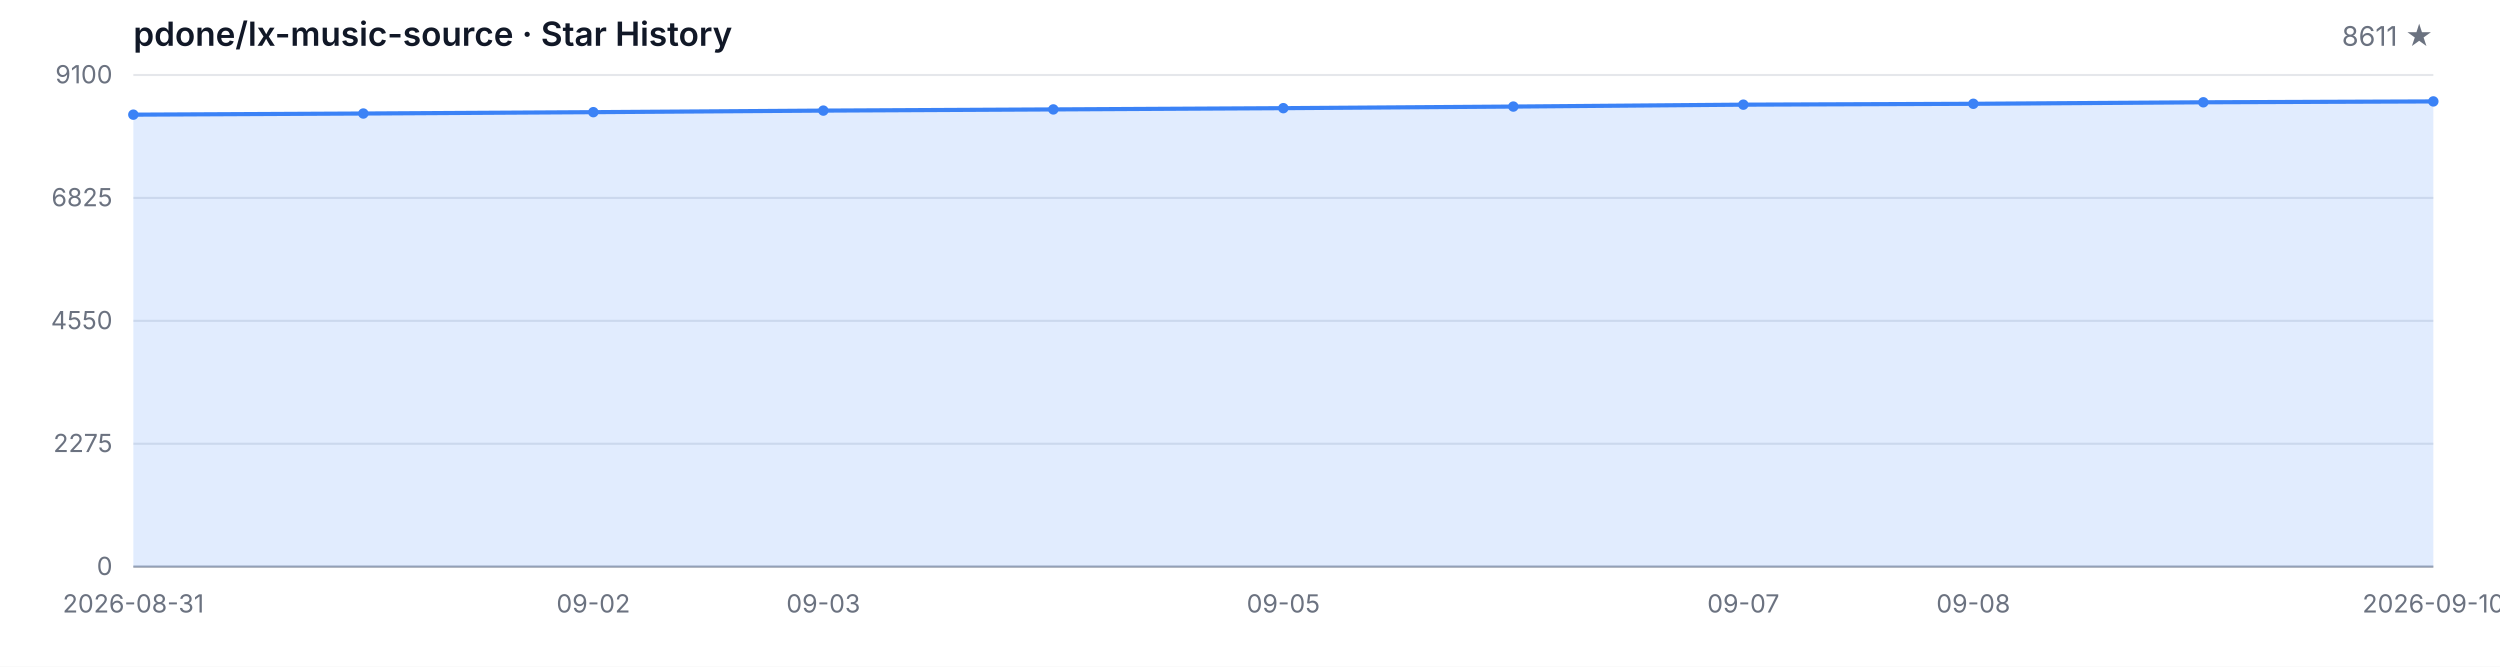
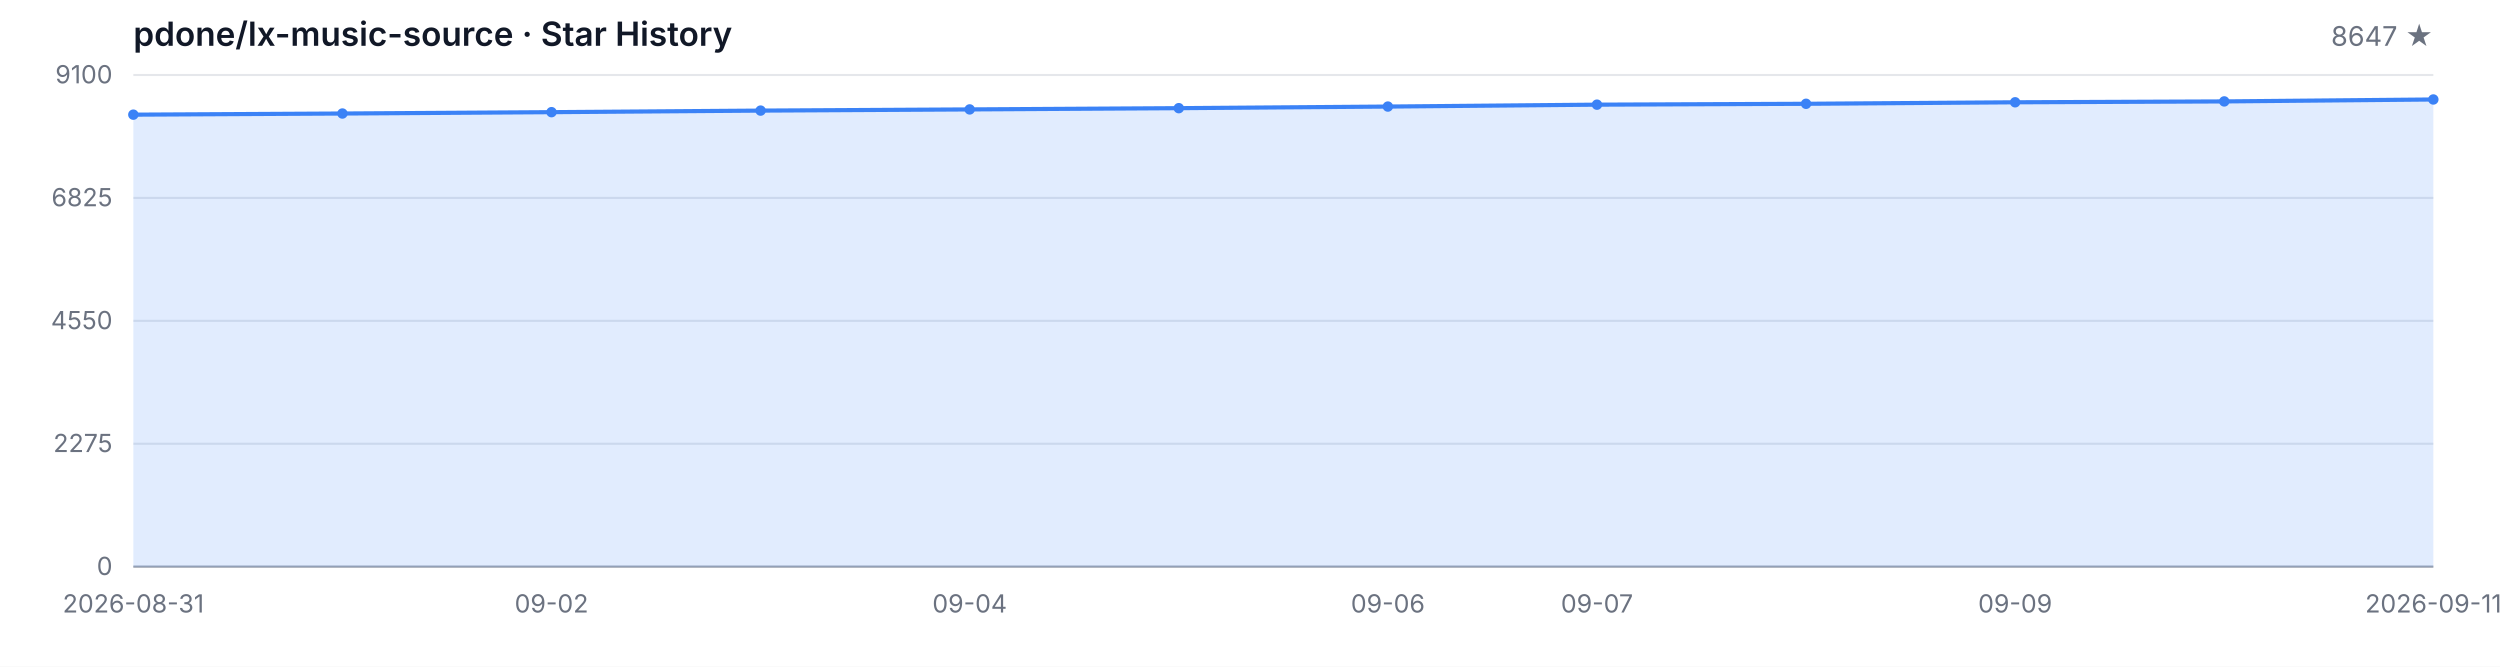
<svg xmlns="http://www.w3.org/2000/svg" width="1200" height="320" viewBox="0 0 1200 320" role="img" aria-label="Star History">
  <style>
  .bg { fill: #ffffff; }
  .grid { stroke: #e5e7eb; stroke-width: 1; }
  .axis { stroke: #9ca3af; stroke-width: 1; }
  .area { fill: rgba(59, 130, 246, 0.15); }
  .line { fill: none; stroke: #3b82f6; stroke-width: 2; stroke-linejoin: round; stroke-linecap: round; }
  .dot { fill: #3b82f6; }
  .tlabel { fill: #6b7280; font-family: -apple-system, BlinkMacSystemFont, 'Segoe UI', sans-serif; font-size: 12px; }
  .title { fill: #111827; font-family: -apple-system, BlinkMacSystemFont, 'Segoe UI', sans-serif; font-size: 16px; font-weight: 600; }
  .subtitle { fill: #6b7280; font-family: -apple-system, BlinkMacSystemFont, 'Segoe UI', sans-serif; font-size: 13px; }
  @media (prefers-color-scheme: dark) {
    .bg { fill: #0d1117; }
    .grid { stroke: #21262d; }
    .axis { stroke: #484f58; }
    .area { fill: rgba(58, 132, 255, 0.18); }
    .line { stroke: #58a6ff; }
    .dot { fill: #58a6ff; }
    .tlabel { fill: #8b949e; }
    .title { fill: #c9d1d9; }
    .subtitle { fill: #8b949e; }
  }
</style>
  <rect class="bg" width="1200" height="320" />
  <text class="title" x="64" y="22">pdone/lx-music-source · Star History</text>
-   <text class="subtitle" x="1168" y="22" text-anchor="end">8611 ★</text>
+   <text class="subtitle" x="1168" y="22" text-anchor="end">8647 ★</text>
  <line class="grid" x1="64" y1="272.00" x2="1168" y2="272.00" />
  <line class="grid" x1="64" y1="213.00" x2="1168" y2="213.00" />
  <line class="grid" x1="64" y1="154.00" x2="1168" y2="154.00" />
  <line class="grid" x1="64" y1="95.00" x2="1168" y2="95.00" />
  <line class="grid" x1="64" y1="36.00" x2="1168" y2="36.00" />
  <text class="tlabel" x="54" y="276.00" text-anchor="end">0</text>
  <text class="tlabel" x="54" y="217.00" text-anchor="end">2275</text>
  <text class="tlabel" x="54" y="158.00" text-anchor="end">4550</text>
  <text class="tlabel" x="54" y="99.00" text-anchor="end">6825</text>
  <text class="tlabel" x="54" y="40.00" text-anchor="end">9100</text>
  <line class="axis" x1="64" y1="272" x2="1168" y2="272" />
-   <path class="area" d="M 64.00 272.00 L 64.00 55.04 L 174.40 54.49 L 284.80 53.84 L 395.20 53.09 L 505.60 52.52 L 616.00 51.92 L 726.40 51.15 L 836.80 50.24 L 947.20 49.82 L 1057.60 49.10 L 1168.00 48.68 L 1168.00 272.00 Z" />
-   <path class="line" d="M 64.00 55.04 L 174.40 54.49 L 284.80 53.84 L 395.20 53.09 L 505.60 52.52 L 616.00 51.92 L 726.40 51.15 L 836.80 50.24 L 947.20 49.82 L 1057.60 49.10 L 1168.00 48.68" />
+   <path class="area" d="M 64.00 272.00 L 64.00 55.04 L 164.36 54.49 L 264.73 53.84 L 365.09 53.09 L 465.45 52.52 L 565.82 51.92 L 666.18 51.15 L 766.55 50.24 L 866.91 49.82 L 967.27 49.10 L 1067.64 48.68 L 1168.00 47.75 L 1168.00 272.00 Z" />
+   <path class="line" d="M 64.00 55.04 L 164.36 54.49 L 264.73 53.84 L 365.09 53.09 L 465.45 52.52 L 565.82 51.92 L 666.18 51.15 L 766.55 50.24 L 866.91 49.82 L 967.27 49.10 L 1067.64 48.68 L 1168.00 47.75" />
  <circle class="dot" cx="64.00" cy="55.04" r="2.5" />
-   <circle class="dot" cx="174.40" cy="54.49" r="2.5" />
-   <circle class="dot" cx="284.80" cy="53.84" r="2.5" />
-   <circle class="dot" cx="395.20" cy="53.09" r="2.5" />
-   <circle class="dot" cx="505.60" cy="52.52" r="2.5" />
-   <circle class="dot" cx="616.00" cy="51.92" r="2.5" />
-   <circle class="dot" cx="726.40" cy="51.15" r="2.5" />
-   <circle class="dot" cx="836.80" cy="50.24" r="2.5" />
-   <circle class="dot" cx="947.20" cy="49.82" r="2.5" />
-   <circle class="dot" cx="1057.60" cy="49.10" r="2.5" />
-   <circle class="dot" cx="1168.00" cy="48.68" r="2.5" />
+   <circle class="dot" cx="164.36" cy="54.49" r="2.5" />
+   <circle class="dot" cx="264.73" cy="53.84" r="2.5" />
+   <circle class="dot" cx="365.09" cy="53.09" r="2.5" />
+   <circle class="dot" cx="465.45" cy="52.52" r="2.5" />
+   <circle class="dot" cx="565.82" cy="51.92" r="2.5" />
+   <circle class="dot" cx="666.18" cy="51.15" r="2.5" />
+   <circle class="dot" cx="766.55" cy="50.24" r="2.5" />
+   <circle class="dot" cx="866.91" cy="49.82" r="2.5" />
+   <circle class="dot" cx="967.27" cy="49.10" r="2.5" />
+   <circle class="dot" cx="1067.64" cy="48.68" r="2.5" />
+   <circle class="dot" cx="1168.00" cy="47.75" r="2.5" />
  <text class="tlabel" x="64.00" y="294" text-anchor="middle">2026-08-31</text>
-   <text class="tlabel" x="284.80" y="294" text-anchor="middle">09-02</text>
-   <text class="tlabel" x="395.20" y="294" text-anchor="middle">09-03</text>
-   <text class="tlabel" x="616.00" y="294" text-anchor="middle">09-05</text>
-   <text class="tlabel" x="836.80" y="294" text-anchor="middle">09-07</text>
-   <text class="tlabel" x="947.20" y="294" text-anchor="middle">09-08</text>
-   <text class="tlabel" x="1168.00" y="294" text-anchor="middle">2026-09-10</text>
+   <text class="tlabel" x="264.73" y="294" text-anchor="middle">09-02</text>
+   <text class="tlabel" x="465.45" y="294" text-anchor="middle">09-04</text>
+   <text class="tlabel" x="666.18" y="294" text-anchor="middle">09-06</text>
+   <text class="tlabel" x="766.55" y="294" text-anchor="middle">09-07</text>
+   <text class="tlabel" x="967.27" y="294" text-anchor="middle">09-09</text>
+   <text class="tlabel" x="1168.00" y="294" text-anchor="middle">2026-09-11</text>
</svg>
